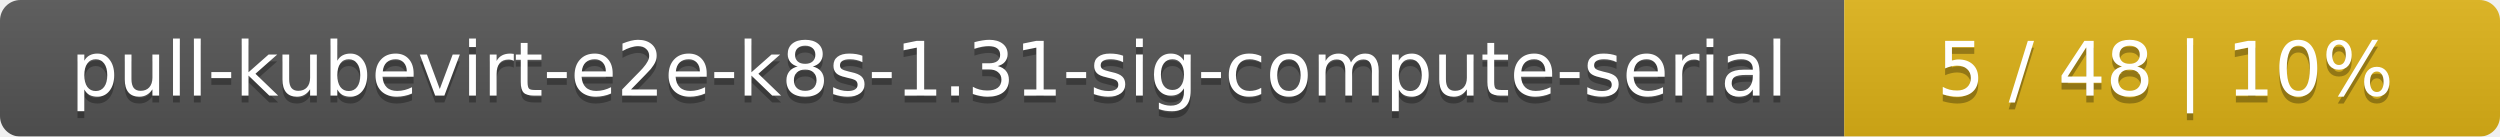
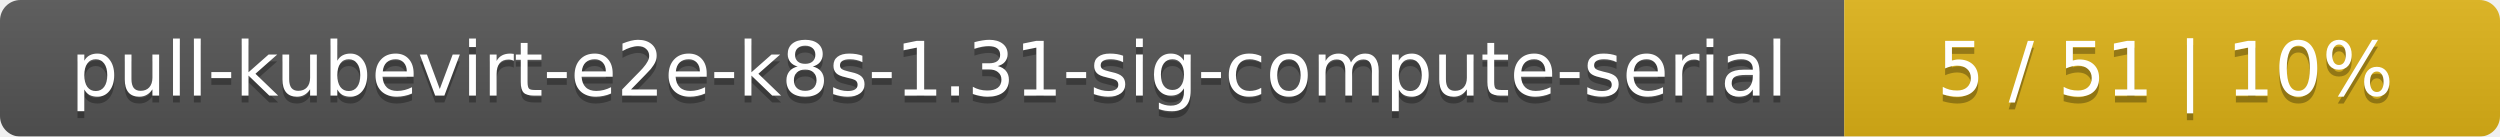
<svg xmlns="http://www.w3.org/2000/svg" width="366" height="20">
  <linearGradient id="smooth" x2="0" y2="100%">
    <stop offset="0" stop-color="#bbb" stop-opacity=".1" />
    <stop offset="1" stop-opacity=".1" />
  </linearGradient>
  <mask id="round">
    <rect width="366" height="20" rx="3" fill="#fff" />
  </mask>
  <g mask="url(#round)">
    <rect width="270" height="20" fill="#555" />
    <rect x="270" width="96" height="20" fill="#dfb317" />
    <rect width="366" height="20" fill="url(#smooth)" />
  </g>
  <g fill="#fff" text-anchor="middle" font-family="DejaVu Sans,Verdana,Geneva,sans-serif" font-size="11">
    <text x="136" y="15" fill="#010101" fill-opacity=".3">pull-kubevirt-e2e-k8s-1.31-sig-compute-serial</text>
    <text x="136" y="14">pull-kubevirt-e2e-k8s-1.31-sig-compute-serial</text>
-     <text x="317" y="15" fill="#010101" fill-opacity=".3">5 / 48    |    10%</text>
-     <text x="317" y="14">5 / 48    |    10%</text>
+     <text x="317" y="15" fill="#010101" fill-opacity=".3">5 / 51    |    10%</text>
+     <text x="317" y="14">5 / 51    |    10%</text>
  </g>
</svg>
